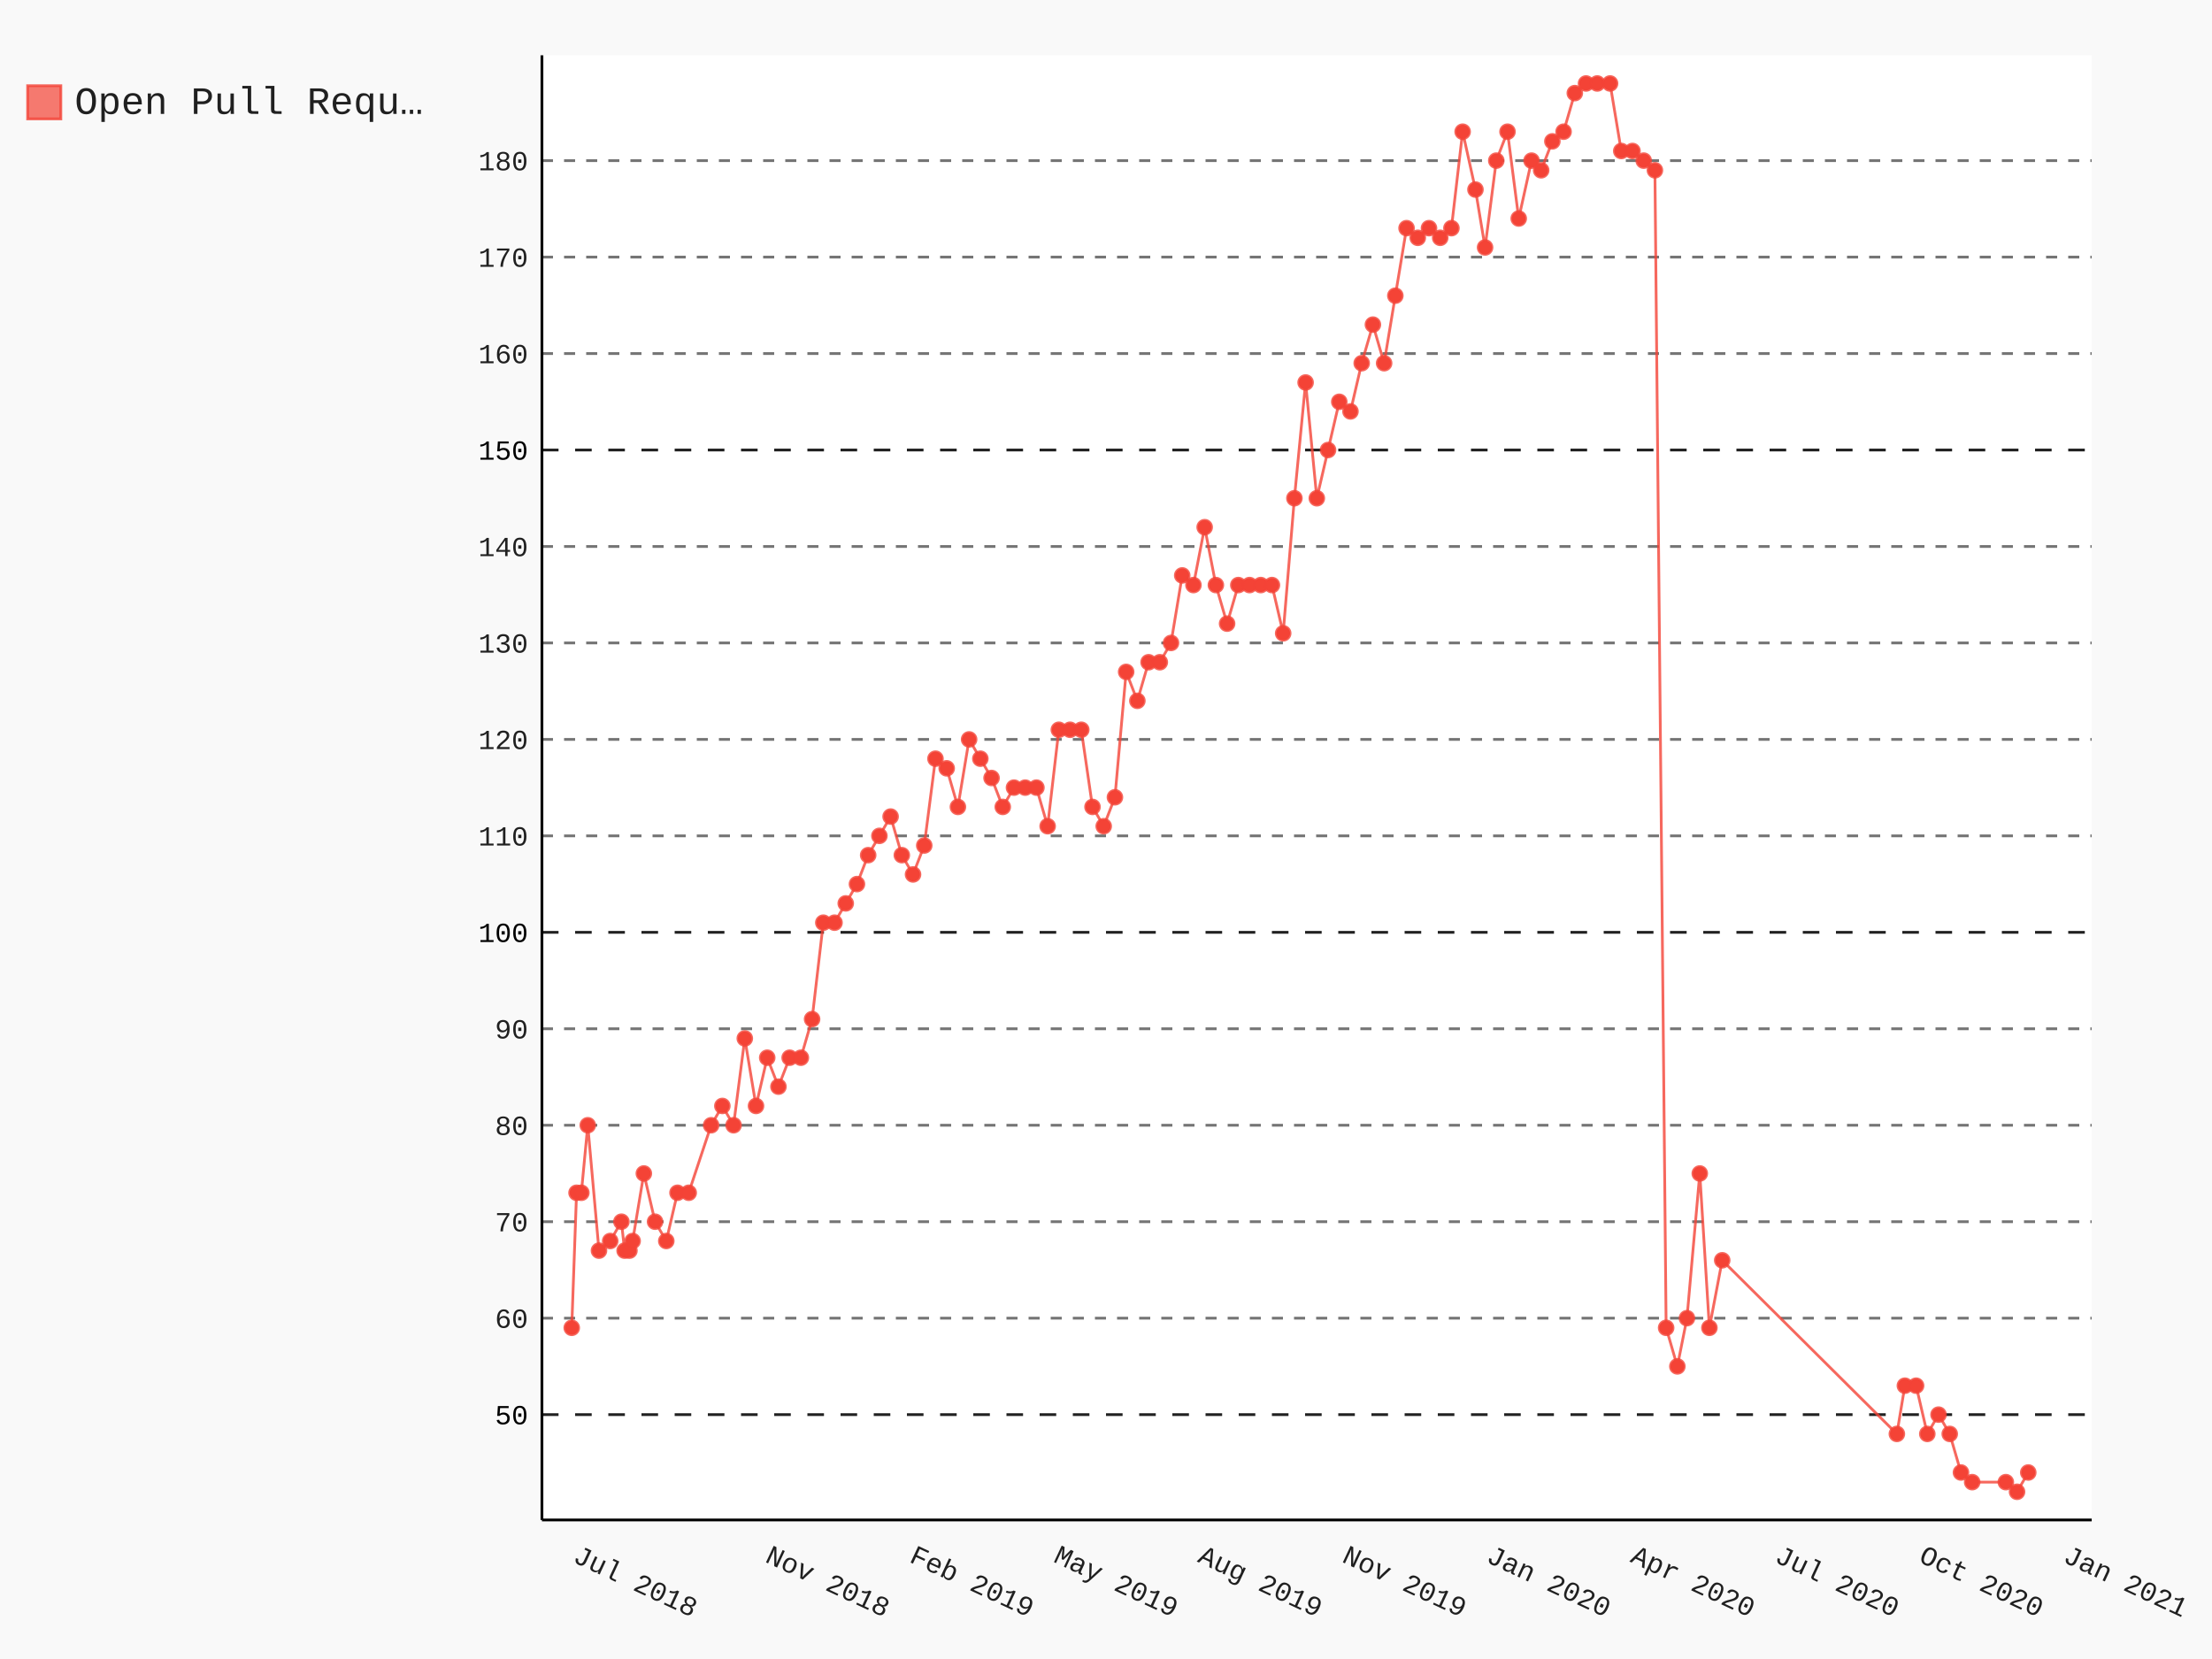
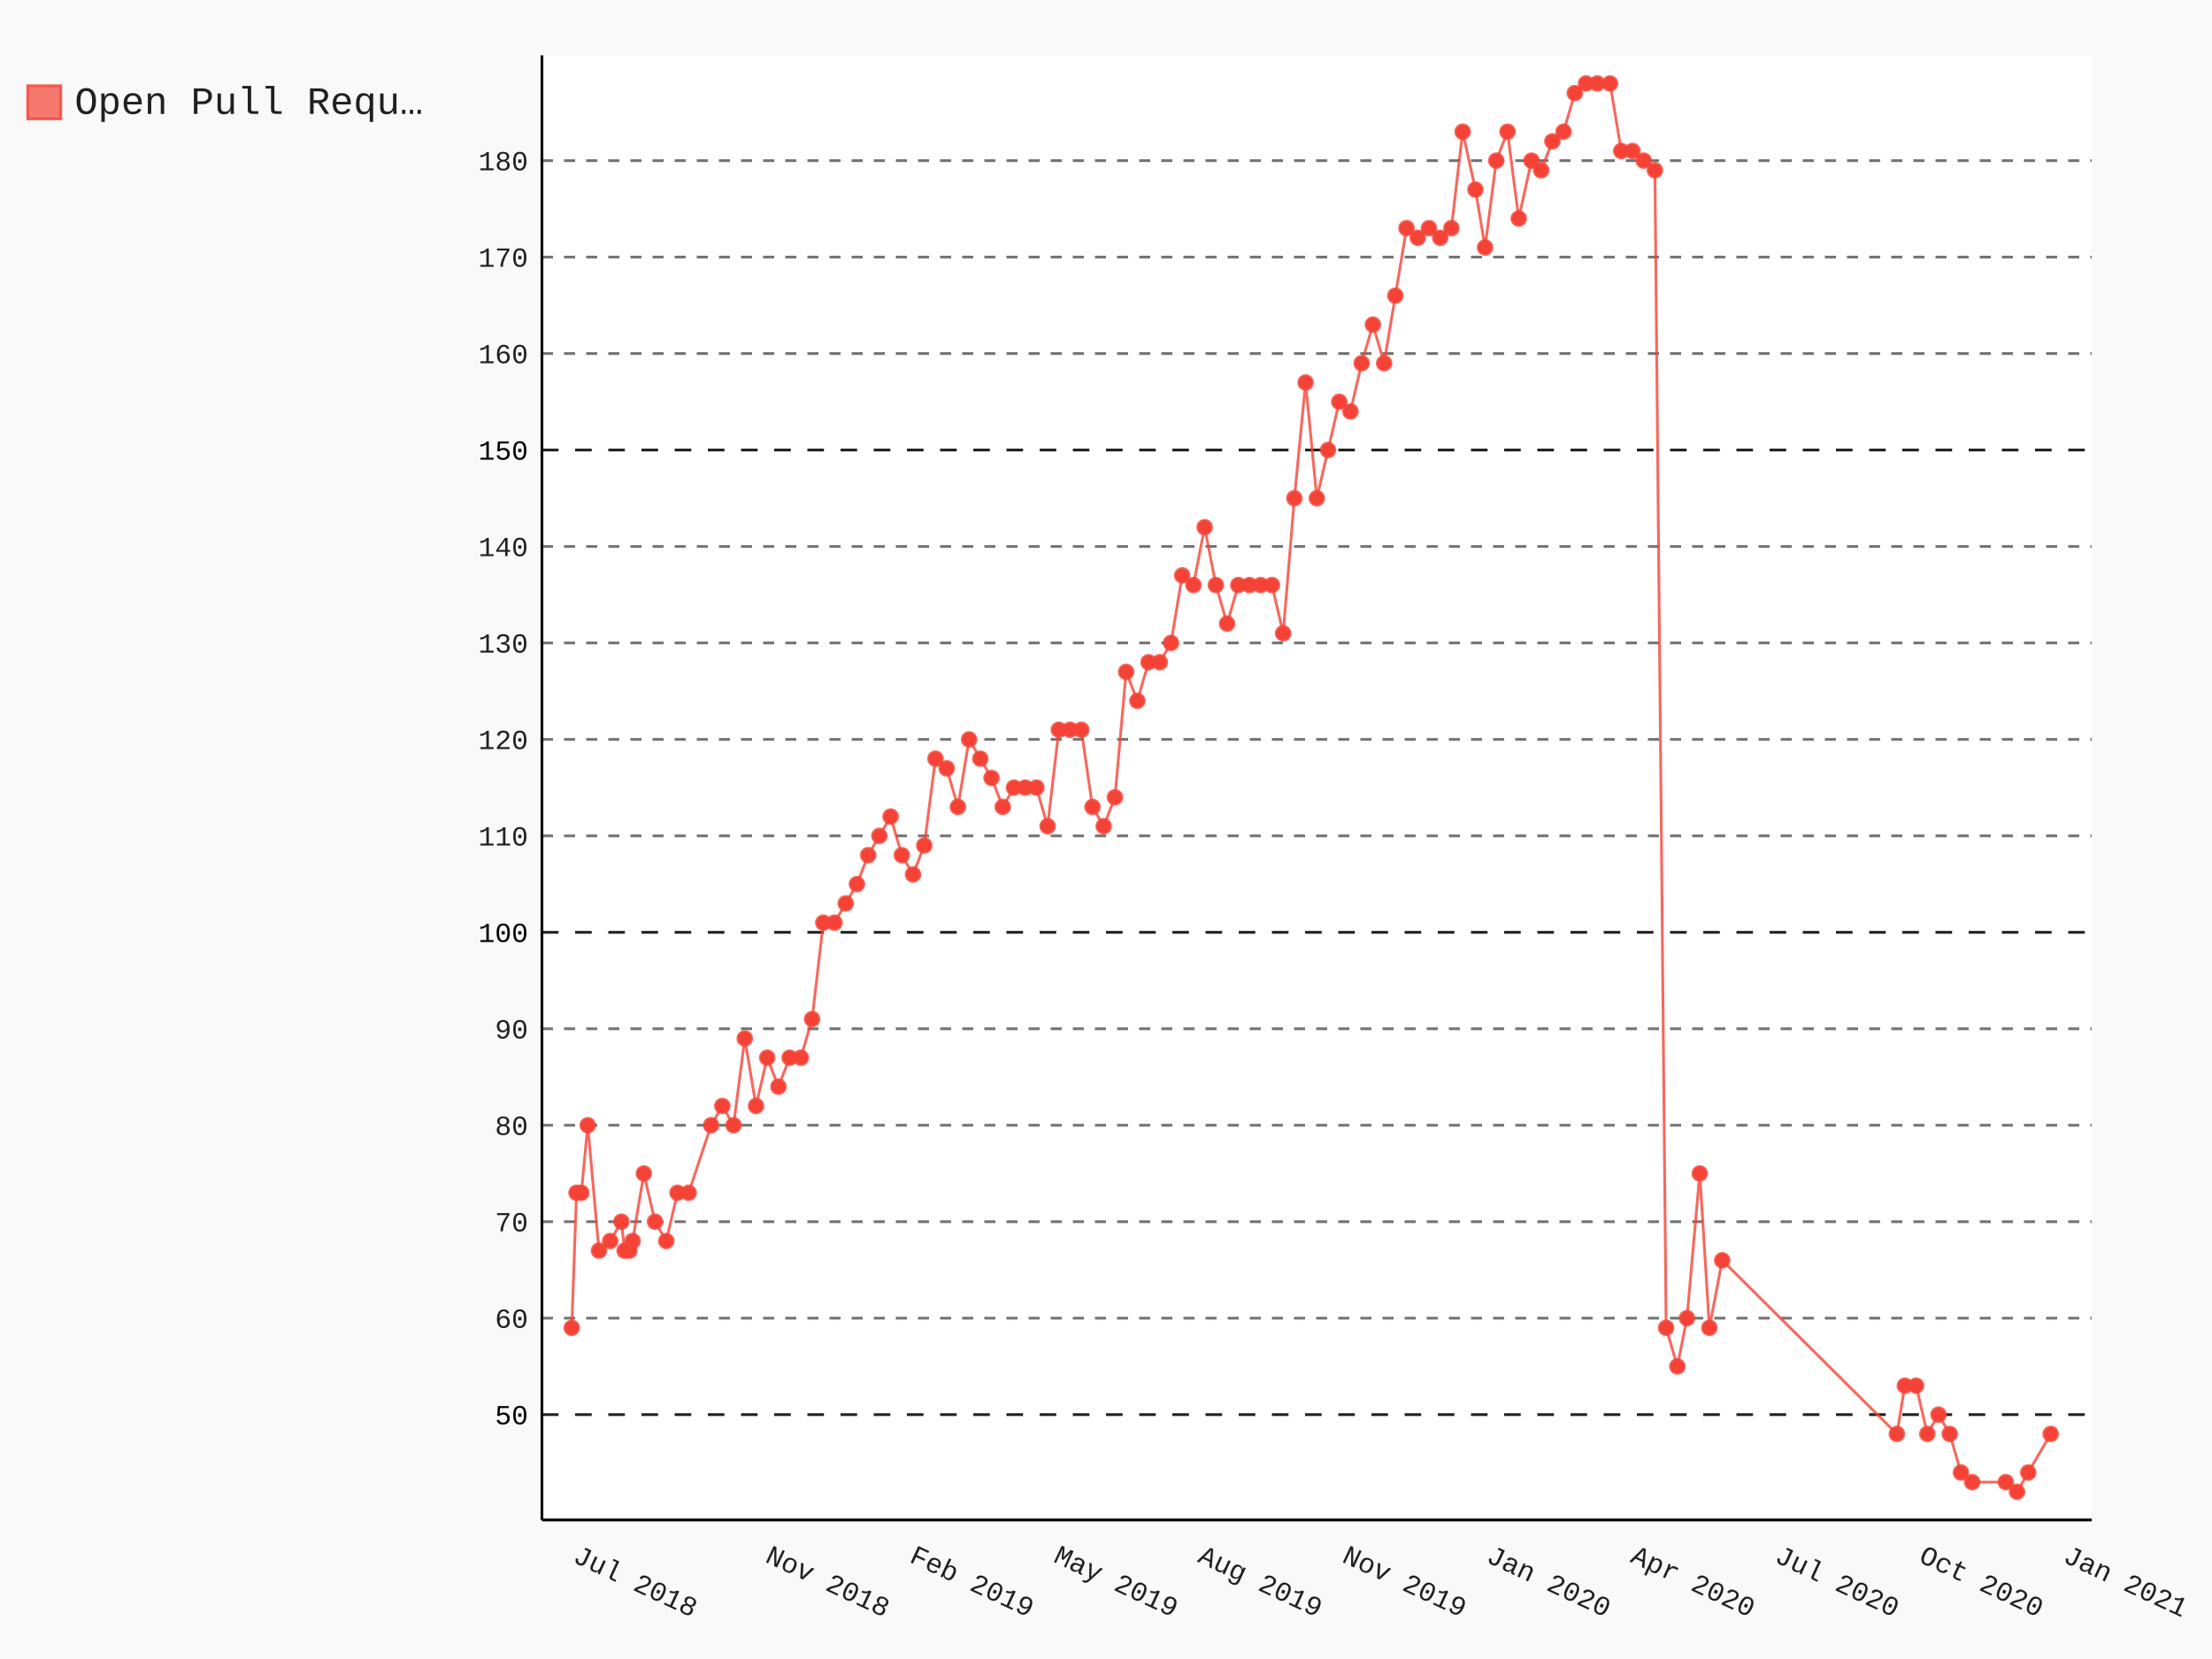
- <svg xmlns="http://www.w3.org/2000/svg" id="chart-a9f9a07f-315f-4757-b8b1-c2b9d594d190" class="pygal-chart" viewBox="0 0 800 600">
+ <svg xmlns="http://www.w3.org/2000/svg" id="chart-8907b4e1-c866-4523-b90a-f82e03b11d5b" class="pygal-chart" viewBox="0 0 800 600">
  <defs>
-     <style type="text/css">#chart-a9f9a07f-315f-4757-b8b1-c2b9d594d190{-webkit-user-select:none;-webkit-font-smoothing:antialiased;font-family:Consolas,"Liberation Mono",Menlo,Courier,monospace}#chart-a9f9a07f-315f-4757-b8b1-c2b9d594d190 .title{font-family:Consolas,"Liberation Mono",Menlo,Courier,monospace;font-size:16px}#chart-a9f9a07f-315f-4757-b8b1-c2b9d594d190 .legends .legend text{font-family:Consolas,"Liberation Mono",Menlo,Courier,monospace;font-size:14px}#chart-a9f9a07f-315f-4757-b8b1-c2b9d594d190 .axis text{font-family:Consolas,"Liberation Mono",Menlo,Courier,monospace;font-size:10px}#chart-a9f9a07f-315f-4757-b8b1-c2b9d594d190 .axis text.major{font-family:Consolas,"Liberation Mono",Menlo,Courier,monospace;font-size:10px}#chart-a9f9a07f-315f-4757-b8b1-c2b9d594d190 .text-overlay text.value{font-family:Consolas,"Liberation Mono",Menlo,Courier,monospace;font-size:16px}#chart-a9f9a07f-315f-4757-b8b1-c2b9d594d190 .text-overlay text.label{font-family:Consolas,"Liberation Mono",Menlo,Courier,monospace;font-size:10px}#chart-a9f9a07f-315f-4757-b8b1-c2b9d594d190 .tooltip{font-family:Consolas,"Liberation Mono",Menlo,Courier,monospace;font-size:14px}#chart-a9f9a07f-315f-4757-b8b1-c2b9d594d190 text.no_data{font-family:Consolas,"Liberation Mono",Menlo,Courier,monospace;font-size:64px}
- #chart-a9f9a07f-315f-4757-b8b1-c2b9d594d190{background-color:rgba(249,249,249,1)}#chart-a9f9a07f-315f-4757-b8b1-c2b9d594d190 path,#chart-a9f9a07f-315f-4757-b8b1-c2b9d594d190 line,#chart-a9f9a07f-315f-4757-b8b1-c2b9d594d190 rect,#chart-a9f9a07f-315f-4757-b8b1-c2b9d594d190 circle{-webkit-transition:150ms;-moz-transition:150ms;transition:150ms}#chart-a9f9a07f-315f-4757-b8b1-c2b9d594d190 .graph &gt; .background{fill:rgba(249,249,249,1)}#chart-a9f9a07f-315f-4757-b8b1-c2b9d594d190 .plot &gt; .background{fill:rgba(255,255,255,1)}#chart-a9f9a07f-315f-4757-b8b1-c2b9d594d190 .graph{fill:rgba(0,0,0,.87)}#chart-a9f9a07f-315f-4757-b8b1-c2b9d594d190 text.no_data{fill:rgba(0,0,0,1)}#chart-a9f9a07f-315f-4757-b8b1-c2b9d594d190 .title{fill:rgba(0,0,0,1)}#chart-a9f9a07f-315f-4757-b8b1-c2b9d594d190 .legends .legend text{fill:rgba(0,0,0,.87)}#chart-a9f9a07f-315f-4757-b8b1-c2b9d594d190 .legends .legend:hover text{fill:rgba(0,0,0,1)}#chart-a9f9a07f-315f-4757-b8b1-c2b9d594d190 .axis .line{stroke:rgba(0,0,0,1)}#chart-a9f9a07f-315f-4757-b8b1-c2b9d594d190 .axis .guide.line{stroke:rgba(0,0,0,.54)}#chart-a9f9a07f-315f-4757-b8b1-c2b9d594d190 .axis .major.line{stroke:rgba(0,0,0,.87)}#chart-a9f9a07f-315f-4757-b8b1-c2b9d594d190 .axis text.major{fill:rgba(0,0,0,1)}#chart-a9f9a07f-315f-4757-b8b1-c2b9d594d190 .axis.y .guides:hover .guide.line,#chart-a9f9a07f-315f-4757-b8b1-c2b9d594d190 .line-graph .axis.x .guides:hover .guide.line,#chart-a9f9a07f-315f-4757-b8b1-c2b9d594d190 .stackedline-graph .axis.x .guides:hover .guide.line,#chart-a9f9a07f-315f-4757-b8b1-c2b9d594d190 .xy-graph .axis.x .guides:hover .guide.line{stroke:rgba(0,0,0,1)}#chart-a9f9a07f-315f-4757-b8b1-c2b9d594d190 .axis .guides:hover text{fill:rgba(0,0,0,1)}#chart-a9f9a07f-315f-4757-b8b1-c2b9d594d190 .reactive{fill-opacity:.7;stroke-opacity:.8}#chart-a9f9a07f-315f-4757-b8b1-c2b9d594d190 .ci{stroke:rgba(0,0,0,.87)}#chart-a9f9a07f-315f-4757-b8b1-c2b9d594d190 .reactive.active,#chart-a9f9a07f-315f-4757-b8b1-c2b9d594d190 .active .reactive{fill-opacity:.8;stroke-opacity:.9;stroke-width:4}#chart-a9f9a07f-315f-4757-b8b1-c2b9d594d190 .ci .reactive.active{stroke-width:1.5}#chart-a9f9a07f-315f-4757-b8b1-c2b9d594d190 .series text{fill:rgba(0,0,0,1)}#chart-a9f9a07f-315f-4757-b8b1-c2b9d594d190 .tooltip rect{fill:rgba(255,255,255,1);stroke:rgba(0,0,0,1);-webkit-transition:opacity 150ms;-moz-transition:opacity 150ms;transition:opacity 150ms}#chart-a9f9a07f-315f-4757-b8b1-c2b9d594d190 .tooltip .label{fill:rgba(0,0,0,.87)}#chart-a9f9a07f-315f-4757-b8b1-c2b9d594d190 .tooltip .label{fill:rgba(0,0,0,.87)}#chart-a9f9a07f-315f-4757-b8b1-c2b9d594d190 .tooltip .legend{font-size:.8em;fill:rgba(0,0,0,.54)}#chart-a9f9a07f-315f-4757-b8b1-c2b9d594d190 .tooltip .x_label{font-size:.6em;fill:rgba(0,0,0,1)}#chart-a9f9a07f-315f-4757-b8b1-c2b9d594d190 .tooltip .xlink{font-size:.5em;text-decoration:underline}#chart-a9f9a07f-315f-4757-b8b1-c2b9d594d190 .tooltip .value{font-size:1.5em}#chart-a9f9a07f-315f-4757-b8b1-c2b9d594d190 .bound{font-size:.5em}#chart-a9f9a07f-315f-4757-b8b1-c2b9d594d190 .max-value{font-size:.75em;fill:rgba(0,0,0,.54)}#chart-a9f9a07f-315f-4757-b8b1-c2b9d594d190 .map-element{fill:rgba(255,255,255,1);stroke:rgba(0,0,0,.54) !important}#chart-a9f9a07f-315f-4757-b8b1-c2b9d594d190 .map-element .reactive{fill-opacity:inherit;stroke-opacity:inherit}#chart-a9f9a07f-315f-4757-b8b1-c2b9d594d190 .color-0,#chart-a9f9a07f-315f-4757-b8b1-c2b9d594d190 .color-0 a:visited{stroke:#F44336;fill:#F44336}#chart-a9f9a07f-315f-4757-b8b1-c2b9d594d190 .text-overlay .color-0 text{fill:black}
- #chart-a9f9a07f-315f-4757-b8b1-c2b9d594d190 text.no_data{text-anchor:middle}#chart-a9f9a07f-315f-4757-b8b1-c2b9d594d190 .guide.line{fill:none}#chart-a9f9a07f-315f-4757-b8b1-c2b9d594d190 .centered{text-anchor:middle}#chart-a9f9a07f-315f-4757-b8b1-c2b9d594d190 .title{text-anchor:middle}#chart-a9f9a07f-315f-4757-b8b1-c2b9d594d190 .legends .legend text{fill-opacity:1}#chart-a9f9a07f-315f-4757-b8b1-c2b9d594d190 .axis.x text{text-anchor:middle}#chart-a9f9a07f-315f-4757-b8b1-c2b9d594d190 .axis.x:not(.web) text[transform]{text-anchor:start}#chart-a9f9a07f-315f-4757-b8b1-c2b9d594d190 .axis.x:not(.web) text[transform].backwards{text-anchor:end}#chart-a9f9a07f-315f-4757-b8b1-c2b9d594d190 .axis.y text{text-anchor:end}#chart-a9f9a07f-315f-4757-b8b1-c2b9d594d190 .axis.y text[transform].backwards{text-anchor:start}#chart-a9f9a07f-315f-4757-b8b1-c2b9d594d190 .axis.y2 text{text-anchor:start}#chart-a9f9a07f-315f-4757-b8b1-c2b9d594d190 .axis.y2 text[transform].backwards{text-anchor:end}#chart-a9f9a07f-315f-4757-b8b1-c2b9d594d190 .axis .guide.line{stroke-dasharray:4,4}#chart-a9f9a07f-315f-4757-b8b1-c2b9d594d190 .axis .major.guide.line{stroke-dasharray:6,6}#chart-a9f9a07f-315f-4757-b8b1-c2b9d594d190 .horizontal .axis.y .guide.line,#chart-a9f9a07f-315f-4757-b8b1-c2b9d594d190 .horizontal .axis.y2 .guide.line,#chart-a9f9a07f-315f-4757-b8b1-c2b9d594d190 .vertical .axis.x .guide.line{opacity:0}#chart-a9f9a07f-315f-4757-b8b1-c2b9d594d190 .horizontal .axis.always_show .guide.line,#chart-a9f9a07f-315f-4757-b8b1-c2b9d594d190 .vertical .axis.always_show .guide.line{opacity:1 !important}#chart-a9f9a07f-315f-4757-b8b1-c2b9d594d190 .axis.y .guides:hover .guide.line,#chart-a9f9a07f-315f-4757-b8b1-c2b9d594d190 .axis.y2 .guides:hover .guide.line,#chart-a9f9a07f-315f-4757-b8b1-c2b9d594d190 .axis.x .guides:hover .guide.line{opacity:1}#chart-a9f9a07f-315f-4757-b8b1-c2b9d594d190 .axis .guides:hover text{opacity:1}#chart-a9f9a07f-315f-4757-b8b1-c2b9d594d190 .nofill{fill:none}#chart-a9f9a07f-315f-4757-b8b1-c2b9d594d190 .subtle-fill{fill-opacity:.2}#chart-a9f9a07f-315f-4757-b8b1-c2b9d594d190 .dot{stroke-width:1px;fill-opacity:1}#chart-a9f9a07f-315f-4757-b8b1-c2b9d594d190 .dot.active{stroke-width:5px}#chart-a9f9a07f-315f-4757-b8b1-c2b9d594d190 .dot.negative{fill:transparent}#chart-a9f9a07f-315f-4757-b8b1-c2b9d594d190 text,#chart-a9f9a07f-315f-4757-b8b1-c2b9d594d190 tspan{stroke:none !important}#chart-a9f9a07f-315f-4757-b8b1-c2b9d594d190 .series text.active{opacity:1}#chart-a9f9a07f-315f-4757-b8b1-c2b9d594d190 .tooltip rect{fill-opacity:.95;stroke-width:.5}#chart-a9f9a07f-315f-4757-b8b1-c2b9d594d190 .tooltip text{fill-opacity:1}#chart-a9f9a07f-315f-4757-b8b1-c2b9d594d190 .showable{visibility:hidden}#chart-a9f9a07f-315f-4757-b8b1-c2b9d594d190 .showable.shown{visibility:visible}#chart-a9f9a07f-315f-4757-b8b1-c2b9d594d190 .gauge-background{fill:rgba(229,229,229,1);stroke:none}#chart-a9f9a07f-315f-4757-b8b1-c2b9d594d190 .bg-lines{stroke:rgba(249,249,249,1);stroke-width:2px}</style>
+     <style type="text/css">#chart-8907b4e1-c866-4523-b90a-f82e03b11d5b{-webkit-user-select:none;-webkit-font-smoothing:antialiased;font-family:Consolas,"Liberation Mono",Menlo,Courier,monospace}#chart-8907b4e1-c866-4523-b90a-f82e03b11d5b .title{font-family:Consolas,"Liberation Mono",Menlo,Courier,monospace;font-size:16px}#chart-8907b4e1-c866-4523-b90a-f82e03b11d5b .legends .legend text{font-family:Consolas,"Liberation Mono",Menlo,Courier,monospace;font-size:14px}#chart-8907b4e1-c866-4523-b90a-f82e03b11d5b .axis text{font-family:Consolas,"Liberation Mono",Menlo,Courier,monospace;font-size:10px}#chart-8907b4e1-c866-4523-b90a-f82e03b11d5b .axis text.major{font-family:Consolas,"Liberation Mono",Menlo,Courier,monospace;font-size:10px}#chart-8907b4e1-c866-4523-b90a-f82e03b11d5b .text-overlay text.value{font-family:Consolas,"Liberation Mono",Menlo,Courier,monospace;font-size:16px}#chart-8907b4e1-c866-4523-b90a-f82e03b11d5b .text-overlay text.label{font-family:Consolas,"Liberation Mono",Menlo,Courier,monospace;font-size:10px}#chart-8907b4e1-c866-4523-b90a-f82e03b11d5b .tooltip{font-family:Consolas,"Liberation Mono",Menlo,Courier,monospace;font-size:14px}#chart-8907b4e1-c866-4523-b90a-f82e03b11d5b text.no_data{font-family:Consolas,"Liberation Mono",Menlo,Courier,monospace;font-size:64px}
+ #chart-8907b4e1-c866-4523-b90a-f82e03b11d5b{background-color:rgba(249,249,249,1)}#chart-8907b4e1-c866-4523-b90a-f82e03b11d5b path,#chart-8907b4e1-c866-4523-b90a-f82e03b11d5b line,#chart-8907b4e1-c866-4523-b90a-f82e03b11d5b rect,#chart-8907b4e1-c866-4523-b90a-f82e03b11d5b circle{-webkit-transition:150ms;-moz-transition:150ms;transition:150ms}#chart-8907b4e1-c866-4523-b90a-f82e03b11d5b .graph &gt; .background{fill:rgba(249,249,249,1)}#chart-8907b4e1-c866-4523-b90a-f82e03b11d5b .plot &gt; .background{fill:rgba(255,255,255,1)}#chart-8907b4e1-c866-4523-b90a-f82e03b11d5b .graph{fill:rgba(0,0,0,.87)}#chart-8907b4e1-c866-4523-b90a-f82e03b11d5b text.no_data{fill:rgba(0,0,0,1)}#chart-8907b4e1-c866-4523-b90a-f82e03b11d5b .title{fill:rgba(0,0,0,1)}#chart-8907b4e1-c866-4523-b90a-f82e03b11d5b .legends .legend text{fill:rgba(0,0,0,.87)}#chart-8907b4e1-c866-4523-b90a-f82e03b11d5b .legends .legend:hover text{fill:rgba(0,0,0,1)}#chart-8907b4e1-c866-4523-b90a-f82e03b11d5b .axis .line{stroke:rgba(0,0,0,1)}#chart-8907b4e1-c866-4523-b90a-f82e03b11d5b .axis .guide.line{stroke:rgba(0,0,0,.54)}#chart-8907b4e1-c866-4523-b90a-f82e03b11d5b .axis .major.line{stroke:rgba(0,0,0,.87)}#chart-8907b4e1-c866-4523-b90a-f82e03b11d5b .axis text.major{fill:rgba(0,0,0,1)}#chart-8907b4e1-c866-4523-b90a-f82e03b11d5b .axis.y .guides:hover .guide.line,#chart-8907b4e1-c866-4523-b90a-f82e03b11d5b .line-graph .axis.x .guides:hover .guide.line,#chart-8907b4e1-c866-4523-b90a-f82e03b11d5b .stackedline-graph .axis.x .guides:hover .guide.line,#chart-8907b4e1-c866-4523-b90a-f82e03b11d5b .xy-graph .axis.x .guides:hover .guide.line{stroke:rgba(0,0,0,1)}#chart-8907b4e1-c866-4523-b90a-f82e03b11d5b .axis .guides:hover text{fill:rgba(0,0,0,1)}#chart-8907b4e1-c866-4523-b90a-f82e03b11d5b .reactive{fill-opacity:.7;stroke-opacity:.8}#chart-8907b4e1-c866-4523-b90a-f82e03b11d5b .ci{stroke:rgba(0,0,0,.87)}#chart-8907b4e1-c866-4523-b90a-f82e03b11d5b .reactive.active,#chart-8907b4e1-c866-4523-b90a-f82e03b11d5b .active .reactive{fill-opacity:.8;stroke-opacity:.9;stroke-width:4}#chart-8907b4e1-c866-4523-b90a-f82e03b11d5b .ci .reactive.active{stroke-width:1.5}#chart-8907b4e1-c866-4523-b90a-f82e03b11d5b .series text{fill:rgba(0,0,0,1)}#chart-8907b4e1-c866-4523-b90a-f82e03b11d5b .tooltip rect{fill:rgba(255,255,255,1);stroke:rgba(0,0,0,1);-webkit-transition:opacity 150ms;-moz-transition:opacity 150ms;transition:opacity 150ms}#chart-8907b4e1-c866-4523-b90a-f82e03b11d5b .tooltip .label{fill:rgba(0,0,0,.87)}#chart-8907b4e1-c866-4523-b90a-f82e03b11d5b .tooltip .label{fill:rgba(0,0,0,.87)}#chart-8907b4e1-c866-4523-b90a-f82e03b11d5b .tooltip .legend{font-size:.8em;fill:rgba(0,0,0,.54)}#chart-8907b4e1-c866-4523-b90a-f82e03b11d5b .tooltip .x_label{font-size:.6em;fill:rgba(0,0,0,1)}#chart-8907b4e1-c866-4523-b90a-f82e03b11d5b .tooltip .xlink{font-size:.5em;text-decoration:underline}#chart-8907b4e1-c866-4523-b90a-f82e03b11d5b .tooltip .value{font-size:1.5em}#chart-8907b4e1-c866-4523-b90a-f82e03b11d5b .bound{font-size:.5em}#chart-8907b4e1-c866-4523-b90a-f82e03b11d5b .max-value{font-size:.75em;fill:rgba(0,0,0,.54)}#chart-8907b4e1-c866-4523-b90a-f82e03b11d5b .map-element{fill:rgba(255,255,255,1);stroke:rgba(0,0,0,.54) !important}#chart-8907b4e1-c866-4523-b90a-f82e03b11d5b .map-element .reactive{fill-opacity:inherit;stroke-opacity:inherit}#chart-8907b4e1-c866-4523-b90a-f82e03b11d5b .color-0,#chart-8907b4e1-c866-4523-b90a-f82e03b11d5b .color-0 a:visited{stroke:#F44336;fill:#F44336}#chart-8907b4e1-c866-4523-b90a-f82e03b11d5b .text-overlay .color-0 text{fill:black}
+ #chart-8907b4e1-c866-4523-b90a-f82e03b11d5b text.no_data{text-anchor:middle}#chart-8907b4e1-c866-4523-b90a-f82e03b11d5b .guide.line{fill:none}#chart-8907b4e1-c866-4523-b90a-f82e03b11d5b .centered{text-anchor:middle}#chart-8907b4e1-c866-4523-b90a-f82e03b11d5b .title{text-anchor:middle}#chart-8907b4e1-c866-4523-b90a-f82e03b11d5b .legends .legend text{fill-opacity:1}#chart-8907b4e1-c866-4523-b90a-f82e03b11d5b .axis.x text{text-anchor:middle}#chart-8907b4e1-c866-4523-b90a-f82e03b11d5b .axis.x:not(.web) text[transform]{text-anchor:start}#chart-8907b4e1-c866-4523-b90a-f82e03b11d5b .axis.x:not(.web) text[transform].backwards{text-anchor:end}#chart-8907b4e1-c866-4523-b90a-f82e03b11d5b .axis.y text{text-anchor:end}#chart-8907b4e1-c866-4523-b90a-f82e03b11d5b .axis.y text[transform].backwards{text-anchor:start}#chart-8907b4e1-c866-4523-b90a-f82e03b11d5b .axis.y2 text{text-anchor:start}#chart-8907b4e1-c866-4523-b90a-f82e03b11d5b .axis.y2 text[transform].backwards{text-anchor:end}#chart-8907b4e1-c866-4523-b90a-f82e03b11d5b .axis .guide.line{stroke-dasharray:4,4}#chart-8907b4e1-c866-4523-b90a-f82e03b11d5b .axis .major.guide.line{stroke-dasharray:6,6}#chart-8907b4e1-c866-4523-b90a-f82e03b11d5b .horizontal .axis.y .guide.line,#chart-8907b4e1-c866-4523-b90a-f82e03b11d5b .horizontal .axis.y2 .guide.line,#chart-8907b4e1-c866-4523-b90a-f82e03b11d5b .vertical .axis.x .guide.line{opacity:0}#chart-8907b4e1-c866-4523-b90a-f82e03b11d5b .horizontal .axis.always_show .guide.line,#chart-8907b4e1-c866-4523-b90a-f82e03b11d5b .vertical .axis.always_show .guide.line{opacity:1 !important}#chart-8907b4e1-c866-4523-b90a-f82e03b11d5b .axis.y .guides:hover .guide.line,#chart-8907b4e1-c866-4523-b90a-f82e03b11d5b .axis.y2 .guides:hover .guide.line,#chart-8907b4e1-c866-4523-b90a-f82e03b11d5b .axis.x .guides:hover .guide.line{opacity:1}#chart-8907b4e1-c866-4523-b90a-f82e03b11d5b .axis .guides:hover text{opacity:1}#chart-8907b4e1-c866-4523-b90a-f82e03b11d5b .nofill{fill:none}#chart-8907b4e1-c866-4523-b90a-f82e03b11d5b .subtle-fill{fill-opacity:.2}#chart-8907b4e1-c866-4523-b90a-f82e03b11d5b .dot{stroke-width:1px;fill-opacity:1}#chart-8907b4e1-c866-4523-b90a-f82e03b11d5b .dot.active{stroke-width:5px}#chart-8907b4e1-c866-4523-b90a-f82e03b11d5b .dot.negative{fill:transparent}#chart-8907b4e1-c866-4523-b90a-f82e03b11d5b text,#chart-8907b4e1-c866-4523-b90a-f82e03b11d5b tspan{stroke:none !important}#chart-8907b4e1-c866-4523-b90a-f82e03b11d5b .series text.active{opacity:1}#chart-8907b4e1-c866-4523-b90a-f82e03b11d5b .tooltip rect{fill-opacity:.95;stroke-width:.5}#chart-8907b4e1-c866-4523-b90a-f82e03b11d5b .tooltip text{fill-opacity:1}#chart-8907b4e1-c866-4523-b90a-f82e03b11d5b .showable{visibility:hidden}#chart-8907b4e1-c866-4523-b90a-f82e03b11d5b .showable.shown{visibility:visible}#chart-8907b4e1-c866-4523-b90a-f82e03b11d5b .gauge-background{fill:rgba(229,229,229,1);stroke:none}#chart-8907b4e1-c866-4523-b90a-f82e03b11d5b .bg-lines{stroke:rgba(249,249,249,1);stroke-width:2px}</style>
  </defs>
  <g class="graph datetimeline-graph vertical">
    <rect x="0" y="0" width="800" height="600" class="background" />
    <g transform="translate(196, 20)" class="plot">
      <rect x="0" y="0" width="560.497" height="529.714" class="background" />
      <g class="axis y always_show">
        <path d="M0 529.714 h560.497" class="line" />
        <g class="guides">
          <path d="M0 491.618 h560.497" class="major guide line" />
          <text x="-5" y="495.118" class="major">50</text>
        </g>
        <g class="guides">
          <path d="M0 456.732 h560.497" class="guide line" />
          <text x="-5" y="460.232" class="">60</text>
        </g>
        <g class="guides">
          <path d="M0 421.846 h560.497" class="guide line" />
          <text x="-5" y="425.346" class="">70</text>
        </g>
        <g class="guides">
          <path d="M0 386.959 h560.497" class="guide line" />
          <text x="-5" y="390.459" class="">80</text>
        </g>
        <g class="guides">
          <path d="M0 352.073 h560.497" class="guide line" />
          <text x="-5" y="355.573" class="">90</text>
        </g>
        <g class="guides">
          <path d="M0 317.187 h560.497" class="major guide line" />
          <text x="-5" y="320.687" class="major">100</text>
        </g>
        <g class="guides">
          <path d="M0 282.3 h560.497" class="guide line" />
          <text x="-5" y="285.8" class="">110</text>
        </g>
        <g class="guides">
          <path d="M0 247.414 h560.497" class="guide line" />
          <text x="-5" y="250.914" class="">120</text>
        </g>
        <g class="guides">
          <path d="M0 212.528 h560.497" class="guide line" />
          <text x="-5" y="216.028" class="">130</text>
        </g>
        <g class="guides">
          <path d="M0 177.641 h560.497" class="guide line" />
          <text x="-5" y="181.141" class="">140</text>
        </g>
        <g class="guides">
          <path d="M0 142.755 h560.497" class="major guide line" />
          <text x="-5" y="146.255" class="major">150</text>
        </g>
        <g class="guides">
          <path d="M0 107.869 h560.497" class="guide line" />
          <text x="-5" y="111.369" class="">160</text>
        </g>
        <g class="guides">
          <path d="M0 72.982 h560.497" class="guide line" />
          <text x="-5" y="76.482" class="">170</text>
        </g>
        <g class="guides">
          <path d="M0 38.096 h560.497" class="guide line" />
          <text x="-5" y="41.596" class="">180</text>
        </g>
      </g>
      <g class="axis x">
        <path d="M0 0 v529.714" class="line" />
        <g class="guides">
          <path d="M10.779 0 v529.714" class="guide line" />
          <text x="10.779" y="544.714" class="" transform="rotate(25 10.77879 544.7143)">Jul 2018</text>
        </g>
        <g class="guides">
          <path d="M80.319 0 v529.714" class="guide line" />
          <text x="80.319" y="544.714" class="" transform="rotate(25 80.31939 544.7143)">Nov 2018</text>
        </g>
        <g class="guides">
          <path d="M132.475 0 v529.714" class="guide line" />
          <text x="132.475" y="544.714" class="" transform="rotate(25 132.4748 544.7143)">Feb 2019</text>
        </g>
        <g class="guides">
          <path d="M184.63 0 v529.714" class="guide line" />
          <text x="184.63" y="544.714" class="" transform="rotate(25 184.6303 544.7143)">May 2019</text>
        </g>
        <g class="guides">
          <path d="M236.786 0 v529.714" class="guide line" />
          <text x="236.786" y="544.714" class="" transform="rotate(25 236.7857 544.7143)">Aug 2019</text>
        </g>
        <g class="guides">
          <path d="M288.941 0 v529.714" class="guide line" />
          <text x="288.941" y="544.714" class="" transform="rotate(25 288.9412 544.7143)">Nov 2019</text>
        </g>
        <g class="guides">
          <path d="M341.097 0 v529.714" class="guide line" />
          <text x="341.097" y="544.714" class="" transform="rotate(25 341.0966 544.7143)">Jan 2020</text>
        </g>
        <g class="guides">
          <path d="M393.252 0 v529.714" class="guide line" />
          <text x="393.252" y="544.714" class="" transform="rotate(25 393.2521 544.7143)">Apr 2020</text>
        </g>
        <g class="guides">
          <path d="M445.408 0 v529.714" class="guide line" />
          <text x="445.408" y="544.714" class="" transform="rotate(25 445.4075 544.7143)">Jul 2020</text>
        </g>
        <g class="guides">
          <path d="M497.563 0 v529.714" class="guide line" />
          <text x="497.563" y="544.714" class="" transform="rotate(25 497.563 544.7143)">Oct 2020</text>
        </g>
        <g class="guides">
          <path d="M549.718 0 v529.714" class="guide line" />
          <text x="549.718" y="544.714" class="" transform="rotate(25 549.7184 544.7143)">Jan 2021</text>
        </g>
      </g>
      <g class="series serie-0 color-0">
-         <path d="M10.779 460.221 L12.517 411.38 14.256 411.38 16.574 386.959 20.63 432.312 24.687 428.823 28.743 421.846 29.902 432.312 31.641 432.312 32.8 428.823 36.857 404.403 40.913 421.846 44.97 428.823 49.026 411.38 53.083 411.38 61.196 386.959 65.252 379.982 69.309 386.959 73.365 355.562 77.422 379.982 81.478 362.539 85.535 373.005 89.591 362.539 93.648 362.539 97.705 348.584 101.761 313.698 105.818 313.698 109.874 306.721 113.931 299.744 117.987 289.278 122.044 282.3 126.1 275.323 130.157 289.278 134.213 296.255 138.27 285.789 142.326 254.391 146.383 257.88 150.439 271.834 154.496 247.414 158.553 254.391 162.609 261.369 166.666 271.834 170.722 264.857 174.779 264.857 178.835 264.857 182.892 278.812 186.948 243.925 191.005 243.925 195.061 243.925 199.118 271.834 203.174 278.812 207.231 268.346 211.288 222.994 215.344 233.459 219.401 219.505 223.457 219.505 227.514 212.528 231.57 188.107 235.627 191.596 239.683 170.664 243.74 191.596 247.796 205.55 251.853 191.596 255.909 191.596 259.966 191.596 264.022 191.596 268.079 209.039 272.136 160.198 276.192 118.334 280.249 160.198 284.305 142.755 288.362 125.312 292.418 128.8 296.475 111.357 300.531 97.403 304.588 111.357 308.644 86.937 312.701 62.516 316.757 66.005 320.814 62.516 324.87 66.005 328.927 62.516 332.984 27.63 337.62 48.562 341.097 69.494 345.153 38.096 349.21 27.63 353.266 59.028 357.902 38.096 361.379 41.585 365.436 31.119 369.492 27.63 373.549 13.675 377.605 10.187 381.662 10.187 386.298 10.187 390.355 34.607 394.411 34.607 398.468 38.096 402.524 41.585 406.581 460.221 410.637 474.175 414.114 456.732 418.75 404.403 422.227 460.221 426.863 435.8 490.029 498.596 492.927 481.153 496.983 481.153 501.04 498.596 505.097 491.618 509.153 498.596 513.21 512.55 517.266 516.039 529.436 516.039 533.492 519.528 537.549 512.55" class="line reactive nofill" />
+         <path d="M10.779 460.221 L12.517 411.38 14.256 411.38 16.574 386.959 20.63 432.312 24.687 428.823 28.743 421.846 29.902 432.312 31.641 432.312 32.8 428.823 36.857 404.403 40.913 421.846 44.97 428.823 49.026 411.38 53.083 411.38 61.196 386.959 65.252 379.982 69.309 386.959 73.365 355.562 77.422 379.982 81.478 362.539 85.535 373.005 89.591 362.539 93.648 362.539 97.705 348.584 101.761 313.698 105.818 313.698 109.874 306.721 113.931 299.744 117.987 289.278 122.044 282.3 126.1 275.323 130.157 289.278 134.213 296.255 138.27 285.789 142.326 254.391 146.383 257.88 150.439 271.834 154.496 247.414 158.553 254.391 162.609 261.369 166.666 271.834 170.722 264.857 174.779 264.857 178.835 264.857 182.892 278.812 186.948 243.925 191.005 243.925 195.061 243.925 199.118 271.834 203.174 278.812 207.231 268.346 211.288 222.994 215.344 233.459 219.401 219.505 223.457 219.505 227.514 212.528 231.57 188.107 235.627 191.596 239.683 170.664 243.74 191.596 247.796 205.55 251.853 191.596 255.909 191.596 259.966 191.596 264.022 191.596 268.079 209.039 272.136 160.198 276.192 118.334 280.249 160.198 284.305 142.755 288.362 125.312 292.418 128.8 296.475 111.357 300.531 97.403 304.588 111.357 308.644 86.937 312.701 62.516 316.757 66.005 320.814 62.516 324.87 66.005 328.927 62.516 332.984 27.63 337.62 48.562 341.097 69.494 345.153 38.096 349.21 27.63 353.266 59.028 357.902 38.096 361.379 41.585 365.436 31.119 369.492 27.63 373.549 13.675 377.605 10.187 381.662 10.187 386.298 10.187 390.355 34.607 394.411 34.607 398.468 38.096 402.524 41.585 406.581 460.221 410.637 474.175 414.114 456.732 418.75 404.403 422.227 460.221 426.863 435.8 490.029 498.596 492.927 481.153 496.983 481.153 501.04 498.596 505.097 491.618 509.153 498.596 513.21 512.55 517.266 516.039 529.436 516.039 533.492 519.528 537.549 512.55 545.662 498.596" class="line reactive nofill" />
      </g>
    </g>
    <g class="titles" />
    <g transform="translate(196, 20)" class="plot overlay">
      <g class="series serie-0 color-0">
        <g class="dots">
          <circle cx="10.779" cy="460.221" r="2.5" class="dot reactive tooltip-trigger" />
        </g>
        <g class="dots">
          <circle cx="12.517" cy="411.38" r="2.5" class="dot reactive tooltip-trigger" />
        </g>
        <g class="dots">
          <circle cx="14.256" cy="411.38" r="2.5" class="dot reactive tooltip-trigger" />
        </g>
        <g class="dots">
          <circle cx="16.574" cy="386.959" r="2.5" class="dot reactive tooltip-trigger" />
        </g>
        <g class="dots">
          <circle cx="20.63" cy="432.312" r="2.5" class="dot reactive tooltip-trigger" />
        </g>
        <g class="dots">
          <circle cx="24.687" cy="428.823" r="2.5" class="dot reactive tooltip-trigger" />
        </g>
        <g class="dots">
          <circle cx="28.743" cy="421.846" r="2.5" class="dot reactive tooltip-trigger" />
        </g>
        <g class="dots">
          <circle cx="29.902" cy="432.312" r="2.5" class="dot reactive tooltip-trigger" />
        </g>
        <g class="dots">
          <circle cx="31.641" cy="432.312" r="2.5" class="dot reactive tooltip-trigger" />
        </g>
        <g class="dots">
          <circle cx="32.8" cy="428.823" r="2.5" class="dot reactive tooltip-trigger" />
        </g>
        <g class="dots">
          <circle cx="36.857" cy="404.403" r="2.5" class="dot reactive tooltip-trigger" />
        </g>
        <g class="dots">
          <circle cx="40.913" cy="421.846" r="2.5" class="dot reactive tooltip-trigger" />
        </g>
        <g class="dots">
          <circle cx="44.97" cy="428.823" r="2.5" class="dot reactive tooltip-trigger" />
        </g>
        <g class="dots">
          <circle cx="49.026" cy="411.38" r="2.5" class="dot reactive tooltip-trigger" />
        </g>
        <g class="dots">
          <circle cx="53.083" cy="411.38" r="2.5" class="dot reactive tooltip-trigger" />
        </g>
        <g class="dots">
          <circle cx="61.196" cy="386.959" r="2.5" class="dot reactive tooltip-trigger" />
        </g>
        <g class="dots">
          <circle cx="65.252" cy="379.982" r="2.5" class="dot reactive tooltip-trigger" />
        </g>
        <g class="dots">
          <circle cx="69.309" cy="386.959" r="2.5" class="dot reactive tooltip-trigger" />
        </g>
        <g class="dots">
          <circle cx="73.365" cy="355.562" r="2.5" class="dot reactive tooltip-trigger" />
        </g>
        <g class="dots">
          <circle cx="77.422" cy="379.982" r="2.5" class="dot reactive tooltip-trigger" />
        </g>
        <g class="dots">
          <circle cx="81.478" cy="362.539" r="2.5" class="dot reactive tooltip-trigger" />
        </g>
        <g class="dots">
          <circle cx="85.535" cy="373.005" r="2.5" class="dot reactive tooltip-trigger" />
        </g>
        <g class="dots">
          <circle cx="89.591" cy="362.539" r="2.5" class="dot reactive tooltip-trigger" />
        </g>
        <g class="dots">
          <circle cx="93.648" cy="362.539" r="2.5" class="dot reactive tooltip-trigger" />
        </g>
        <g class="dots">
          <circle cx="97.705" cy="348.584" r="2.5" class="dot reactive tooltip-trigger" />
        </g>
        <g class="dots">
          <circle cx="101.761" cy="313.698" r="2.5" class="dot reactive tooltip-trigger" />
        </g>
        <g class="dots">
          <circle cx="105.818" cy="313.698" r="2.5" class="dot reactive tooltip-trigger" />
        </g>
        <g class="dots">
          <circle cx="109.874" cy="306.721" r="2.5" class="dot reactive tooltip-trigger" />
        </g>
        <g class="dots">
          <circle cx="113.931" cy="299.744" r="2.5" class="dot reactive tooltip-trigger" />
        </g>
        <g class="dots">
          <circle cx="117.987" cy="289.278" r="2.5" class="dot reactive tooltip-trigger" />
        </g>
        <g class="dots">
          <circle cx="122.044" cy="282.3" r="2.5" class="dot reactive tooltip-trigger" />
        </g>
        <g class="dots">
          <circle cx="126.1" cy="275.323" r="2.5" class="dot reactive tooltip-trigger" />
        </g>
        <g class="dots">
          <circle cx="130.157" cy="289.278" r="2.5" class="dot reactive tooltip-trigger" />
        </g>
        <g class="dots">
          <circle cx="134.213" cy="296.255" r="2.5" class="dot reactive tooltip-trigger" />
        </g>
        <g class="dots">
          <circle cx="138.27" cy="285.789" r="2.5" class="dot reactive tooltip-trigger" />
        </g>
        <g class="dots">
          <circle cx="142.326" cy="254.391" r="2.5" class="dot reactive tooltip-trigger" />
        </g>
        <g class="dots">
          <circle cx="146.383" cy="257.88" r="2.5" class="dot reactive tooltip-trigger" />
        </g>
        <g class="dots">
          <circle cx="150.439" cy="271.834" r="2.5" class="dot reactive tooltip-trigger" />
        </g>
        <g class="dots">
          <circle cx="154.496" cy="247.414" r="2.5" class="dot reactive tooltip-trigger" />
        </g>
        <g class="dots">
          <circle cx="158.553" cy="254.391" r="2.5" class="dot reactive tooltip-trigger" />
        </g>
        <g class="dots">
          <circle cx="162.609" cy="261.369" r="2.5" class="dot reactive tooltip-trigger" />
        </g>
        <g class="dots">
          <circle cx="166.666" cy="271.834" r="2.5" class="dot reactive tooltip-trigger" />
        </g>
        <g class="dots">
          <circle cx="170.722" cy="264.857" r="2.5" class="dot reactive tooltip-trigger" />
        </g>
        <g class="dots">
          <circle cx="174.779" cy="264.857" r="2.5" class="dot reactive tooltip-trigger" />
        </g>
        <g class="dots">
          <circle cx="178.835" cy="264.857" r="2.5" class="dot reactive tooltip-trigger" />
        </g>
        <g class="dots">
          <circle cx="182.892" cy="278.812" r="2.5" class="dot reactive tooltip-trigger" />
        </g>
        <g class="dots">
          <circle cx="186.948" cy="243.925" r="2.5" class="dot reactive tooltip-trigger" />
        </g>
        <g class="dots">
          <circle cx="191.005" cy="243.925" r="2.5" class="dot reactive tooltip-trigger" />
        </g>
        <g class="dots">
          <circle cx="195.061" cy="243.925" r="2.5" class="dot reactive tooltip-trigger" />
        </g>
        <g class="dots">
          <circle cx="199.118" cy="271.834" r="2.5" class="dot reactive tooltip-trigger" />
        </g>
        <g class="dots">
          <circle cx="203.174" cy="278.812" r="2.5" class="dot reactive tooltip-trigger" />
        </g>
        <g class="dots">
          <circle cx="207.231" cy="268.346" r="2.5" class="dot reactive tooltip-trigger" />
        </g>
        <g class="dots">
          <circle cx="211.288" cy="222.994" r="2.5" class="dot reactive tooltip-trigger" />
        </g>
        <g class="dots">
          <circle cx="215.344" cy="233.459" r="2.5" class="dot reactive tooltip-trigger" />
        </g>
        <g class="dots">
          <circle cx="219.401" cy="219.505" r="2.5" class="dot reactive tooltip-trigger" />
        </g>
        <g class="dots">
          <circle cx="223.457" cy="219.505" r="2.5" class="dot reactive tooltip-trigger" />
        </g>
        <g class="dots">
          <circle cx="227.514" cy="212.528" r="2.5" class="dot reactive tooltip-trigger" />
        </g>
        <g class="dots">
          <circle cx="231.57" cy="188.107" r="2.5" class="dot reactive tooltip-trigger" />
        </g>
        <g class="dots">
          <circle cx="235.627" cy="191.596" r="2.5" class="dot reactive tooltip-trigger" />
        </g>
        <g class="dots">
          <circle cx="239.683" cy="170.664" r="2.5" class="dot reactive tooltip-trigger" />
        </g>
        <g class="dots">
          <circle cx="243.74" cy="191.596" r="2.5" class="dot reactive tooltip-trigger" />
        </g>
        <g class="dots">
          <circle cx="247.796" cy="205.55" r="2.5" class="dot reactive tooltip-trigger" />
        </g>
        <g class="dots">
          <circle cx="251.853" cy="191.596" r="2.5" class="dot reactive tooltip-trigger" />
        </g>
        <g class="dots">
          <circle cx="255.909" cy="191.596" r="2.5" class="dot reactive tooltip-trigger" />
        </g>
        <g class="dots">
          <circle cx="259.966" cy="191.596" r="2.5" class="dot reactive tooltip-trigger" />
        </g>
        <g class="dots">
          <circle cx="264.022" cy="191.596" r="2.5" class="dot reactive tooltip-trigger" />
        </g>
        <g class="dots">
          <circle cx="268.079" cy="209.039" r="2.5" class="dot reactive tooltip-trigger" />
        </g>
        <g class="dots">
          <circle cx="272.136" cy="160.198" r="2.5" class="dot reactive tooltip-trigger" />
        </g>
        <g class="dots">
          <circle cx="276.192" cy="118.334" r="2.5" class="dot reactive tooltip-trigger" />
        </g>
        <g class="dots">
          <circle cx="280.249" cy="160.198" r="2.5" class="dot reactive tooltip-trigger" />
        </g>
        <g class="dots">
          <circle cx="284.305" cy="142.755" r="2.5" class="dot reactive tooltip-trigger" />
        </g>
        <g class="dots">
          <circle cx="288.362" cy="125.312" r="2.5" class="dot reactive tooltip-trigger" />
        </g>
        <g class="dots">
          <circle cx="292.418" cy="128.8" r="2.5" class="dot reactive tooltip-trigger" />
        </g>
        <g class="dots">
          <circle cx="296.475" cy="111.357" r="2.5" class="dot reactive tooltip-trigger" />
        </g>
        <g class="dots">
          <circle cx="300.531" cy="97.403" r="2.5" class="dot reactive tooltip-trigger" />
        </g>
        <g class="dots">
          <circle cx="304.588" cy="111.357" r="2.5" class="dot reactive tooltip-trigger" />
        </g>
        <g class="dots">
          <circle cx="308.644" cy="86.937" r="2.5" class="dot reactive tooltip-trigger" />
        </g>
        <g class="dots">
          <circle cx="312.701" cy="62.516" r="2.5" class="dot reactive tooltip-trigger" />
        </g>
        <g class="dots">
          <circle cx="316.757" cy="66.005" r="2.5" class="dot reactive tooltip-trigger" />
        </g>
        <g class="dots">
          <circle cx="320.814" cy="62.516" r="2.5" class="dot reactive tooltip-trigger" />
        </g>
        <g class="dots">
          <circle cx="324.87" cy="66.005" r="2.5" class="dot reactive tooltip-trigger" />
        </g>
        <g class="dots">
          <circle cx="328.927" cy="62.516" r="2.5" class="dot reactive tooltip-trigger" />
        </g>
        <g class="dots">
          <circle cx="332.984" cy="27.63" r="2.5" class="dot reactive tooltip-trigger" />
        </g>
        <g class="dots">
          <circle cx="337.62" cy="48.562" r="2.5" class="dot reactive tooltip-trigger" />
        </g>
        <g class="dots">
          <circle cx="341.097" cy="69.494" r="2.5" class="dot reactive tooltip-trigger" />
        </g>
        <g class="dots">
          <circle cx="345.153" cy="38.096" r="2.5" class="dot reactive tooltip-trigger" />
        </g>
        <g class="dots">
          <circle cx="349.21" cy="27.63" r="2.5" class="dot reactive tooltip-trigger" />
        </g>
        <g class="dots">
          <circle cx="353.266" cy="59.028" r="2.5" class="dot reactive tooltip-trigger" />
        </g>
        <g class="dots">
          <circle cx="357.902" cy="38.096" r="2.5" class="dot reactive tooltip-trigger" />
        </g>
        <g class="dots">
          <circle cx="361.379" cy="41.585" r="2.5" class="dot reactive tooltip-trigger" />
        </g>
        <g class="dots">
          <circle cx="365.436" cy="31.119" r="2.5" class="dot reactive tooltip-trigger" />
        </g>
        <g class="dots">
          <circle cx="369.492" cy="27.63" r="2.5" class="dot reactive tooltip-trigger" />
        </g>
        <g class="dots">
          <circle cx="373.549" cy="13.675" r="2.5" class="dot reactive tooltip-trigger" />
        </g>
        <g class="dots">
          <circle cx="377.605" cy="10.187" r="2.5" class="dot reactive tooltip-trigger" />
        </g>
        <g class="dots">
          <circle cx="381.662" cy="10.187" r="2.5" class="dot reactive tooltip-trigger" />
        </g>
        <g class="dots">
          <circle cx="386.298" cy="10.187" r="2.5" class="dot reactive tooltip-trigger" />
        </g>
        <g class="dots">
          <circle cx="390.355" cy="34.607" r="2.5" class="dot reactive tooltip-trigger" />
        </g>
        <g class="dots">
          <circle cx="394.411" cy="34.607" r="2.5" class="dot reactive tooltip-trigger" />
        </g>
        <g class="dots">
          <circle cx="398.468" cy="38.096" r="2.5" class="dot reactive tooltip-trigger" />
        </g>
        <g class="dots">
          <circle cx="402.524" cy="41.585" r="2.5" class="dot reactive tooltip-trigger" />
        </g>
        <g class="dots">
          <circle cx="406.581" cy="460.221" r="2.5" class="dot reactive tooltip-trigger" />
        </g>
        <g class="dots">
          <circle cx="410.637" cy="474.175" r="2.5" class="dot reactive tooltip-trigger" />
        </g>
        <g class="dots">
          <circle cx="414.114" cy="456.732" r="2.5" class="dot reactive tooltip-trigger" />
        </g>
        <g class="dots">
          <circle cx="418.75" cy="404.403" r="2.5" class="dot reactive tooltip-trigger" />
        </g>
        <g class="dots">
          <circle cx="422.227" cy="460.221" r="2.5" class="dot reactive tooltip-trigger" />
        </g>
        <g class="dots">
          <circle cx="426.863" cy="435.8" r="2.5" class="dot reactive tooltip-trigger" />
        </g>
        <g class="dots">
          <circle cx="490.029" cy="498.596" r="2.5" class="dot reactive tooltip-trigger" />
        </g>
        <g class="dots">
          <circle cx="492.927" cy="481.153" r="2.5" class="dot reactive tooltip-trigger" />
        </g>
        <g class="dots">
          <circle cx="496.983" cy="481.153" r="2.5" class="dot reactive tooltip-trigger" />
        </g>
        <g class="dots">
          <circle cx="501.04" cy="498.596" r="2.5" class="dot reactive tooltip-trigger" />
        </g>
        <g class="dots">
          <circle cx="505.097" cy="491.618" r="2.5" class="dot reactive tooltip-trigger" />
        </g>
        <g class="dots">
          <circle cx="509.153" cy="498.596" r="2.5" class="dot reactive tooltip-trigger" />
        </g>
        <g class="dots">
          <circle cx="513.21" cy="512.55" r="2.5" class="dot reactive tooltip-trigger" />
        </g>
        <g class="dots">
          <circle cx="517.266" cy="516.039" r="2.5" class="dot reactive tooltip-trigger" />
        </g>
        <g class="dots">
          <circle cx="529.436" cy="516.039" r="2.5" class="dot reactive tooltip-trigger" />
        </g>
        <g class="dots">
          <circle cx="533.492" cy="519.528" r="2.5" class="dot reactive tooltip-trigger" />
        </g>
        <g class="dots">
          <circle cx="537.549" cy="512.55" r="2.5" class="dot reactive tooltip-trigger" />
+         </g>
+         <g class="dots">
+           <circle cx="545.662" cy="498.596" r="2.5" class="dot reactive tooltip-trigger" />
        </g>
      </g>
    </g>
    <g transform="translate(196, 20)" class="plot text-overlay">
      <g class="series serie-0 color-0" />
    </g>
    <g transform="translate(196, 20)" class="plot tooltip-overlay">
      <g transform="translate(0 0)" style="opacity: 0" class="tooltip">
        <rect rx="0" ry="0" width="0" height="0" class="tooltip-box" />
        <g class="text" />
      </g>
    </g>
    <g transform="translate(10, 30)" class="legends">
      <g id="activate-serie-0" class="legend reactive activate-serie">
        <rect x="0.0" y="1.0" width="12" height="12" class="color-0 reactive" />
        <text x="17.0" y="11.2">Open Pull Requ…</text>
      </g>
    </g>
    <g transform="translate(766, 30)" class="legends" />
  </g>
</svg>
